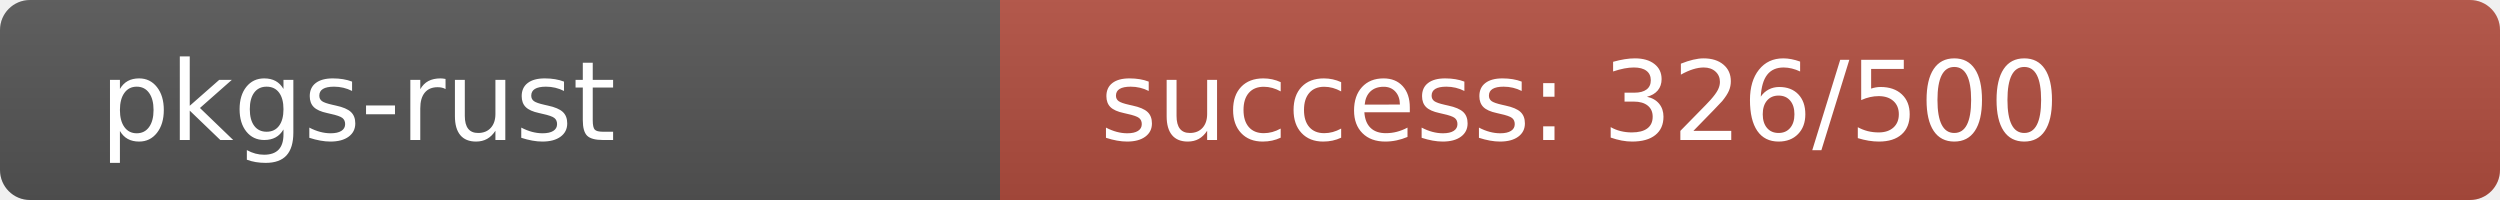
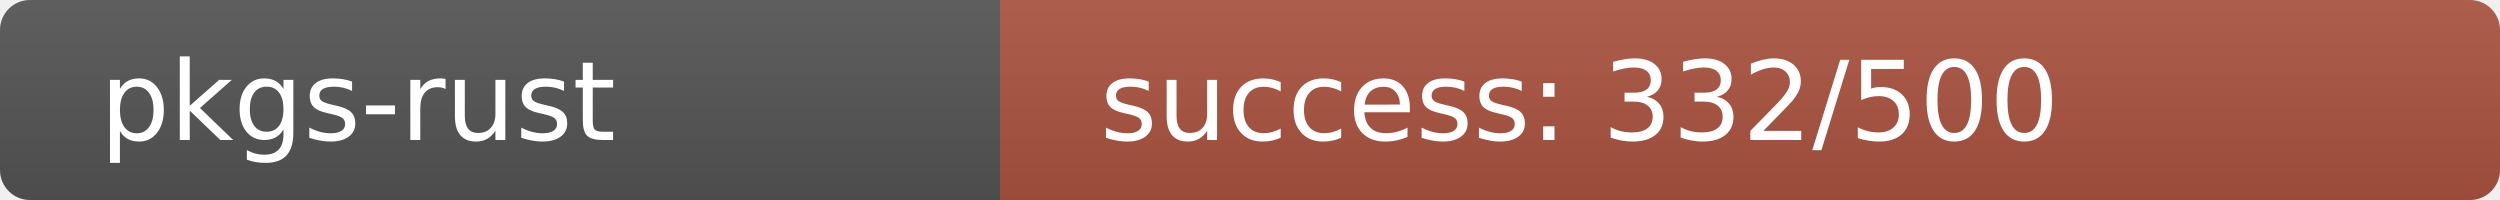
<svg xmlns="http://www.w3.org/2000/svg" width="250" height="20" role="img">
  <linearGradient id="s" x2="0" y2="100%">
    <stop offset="0" stop-color="#bbb" stop-opacity=".1" />
    <stop offset="1" stop-opacity=".1" />
  </linearGradient>
  <clipPath id="r">
    <rect width="250" height="20" rx="3" fill="#fff" />
  </clipPath>
  <g clip-path="url(#r)">
    <rect width="100" height="20" fill="#555" />
-     <rect x="100" width="150" height="20" fill="rgb(178,78,64)" />
+     <rect x="100" width="150" height="20" fill="rgb(172,84,64)" />
    <rect width="250" height="20" fill="url(#s)" />
  </g>
  <g fill="#fff" text-anchor="start" font-family="Verdana,Geneva,DejaVu Sans,sans-serif" text-rendering="geometricPrecision" font-size="110">
    <text x="100" y="140" transform="scale(.1)" fill="#fff">pkgs-rust</text>
-     <text x="1100" y="140" transform="scale(.1)" fill="#fff">success: 326/500</text>
+     <text x="1100" y="140" transform="scale(.1)" fill="#fff">success: 332/500</text>
  </g>
</svg>
